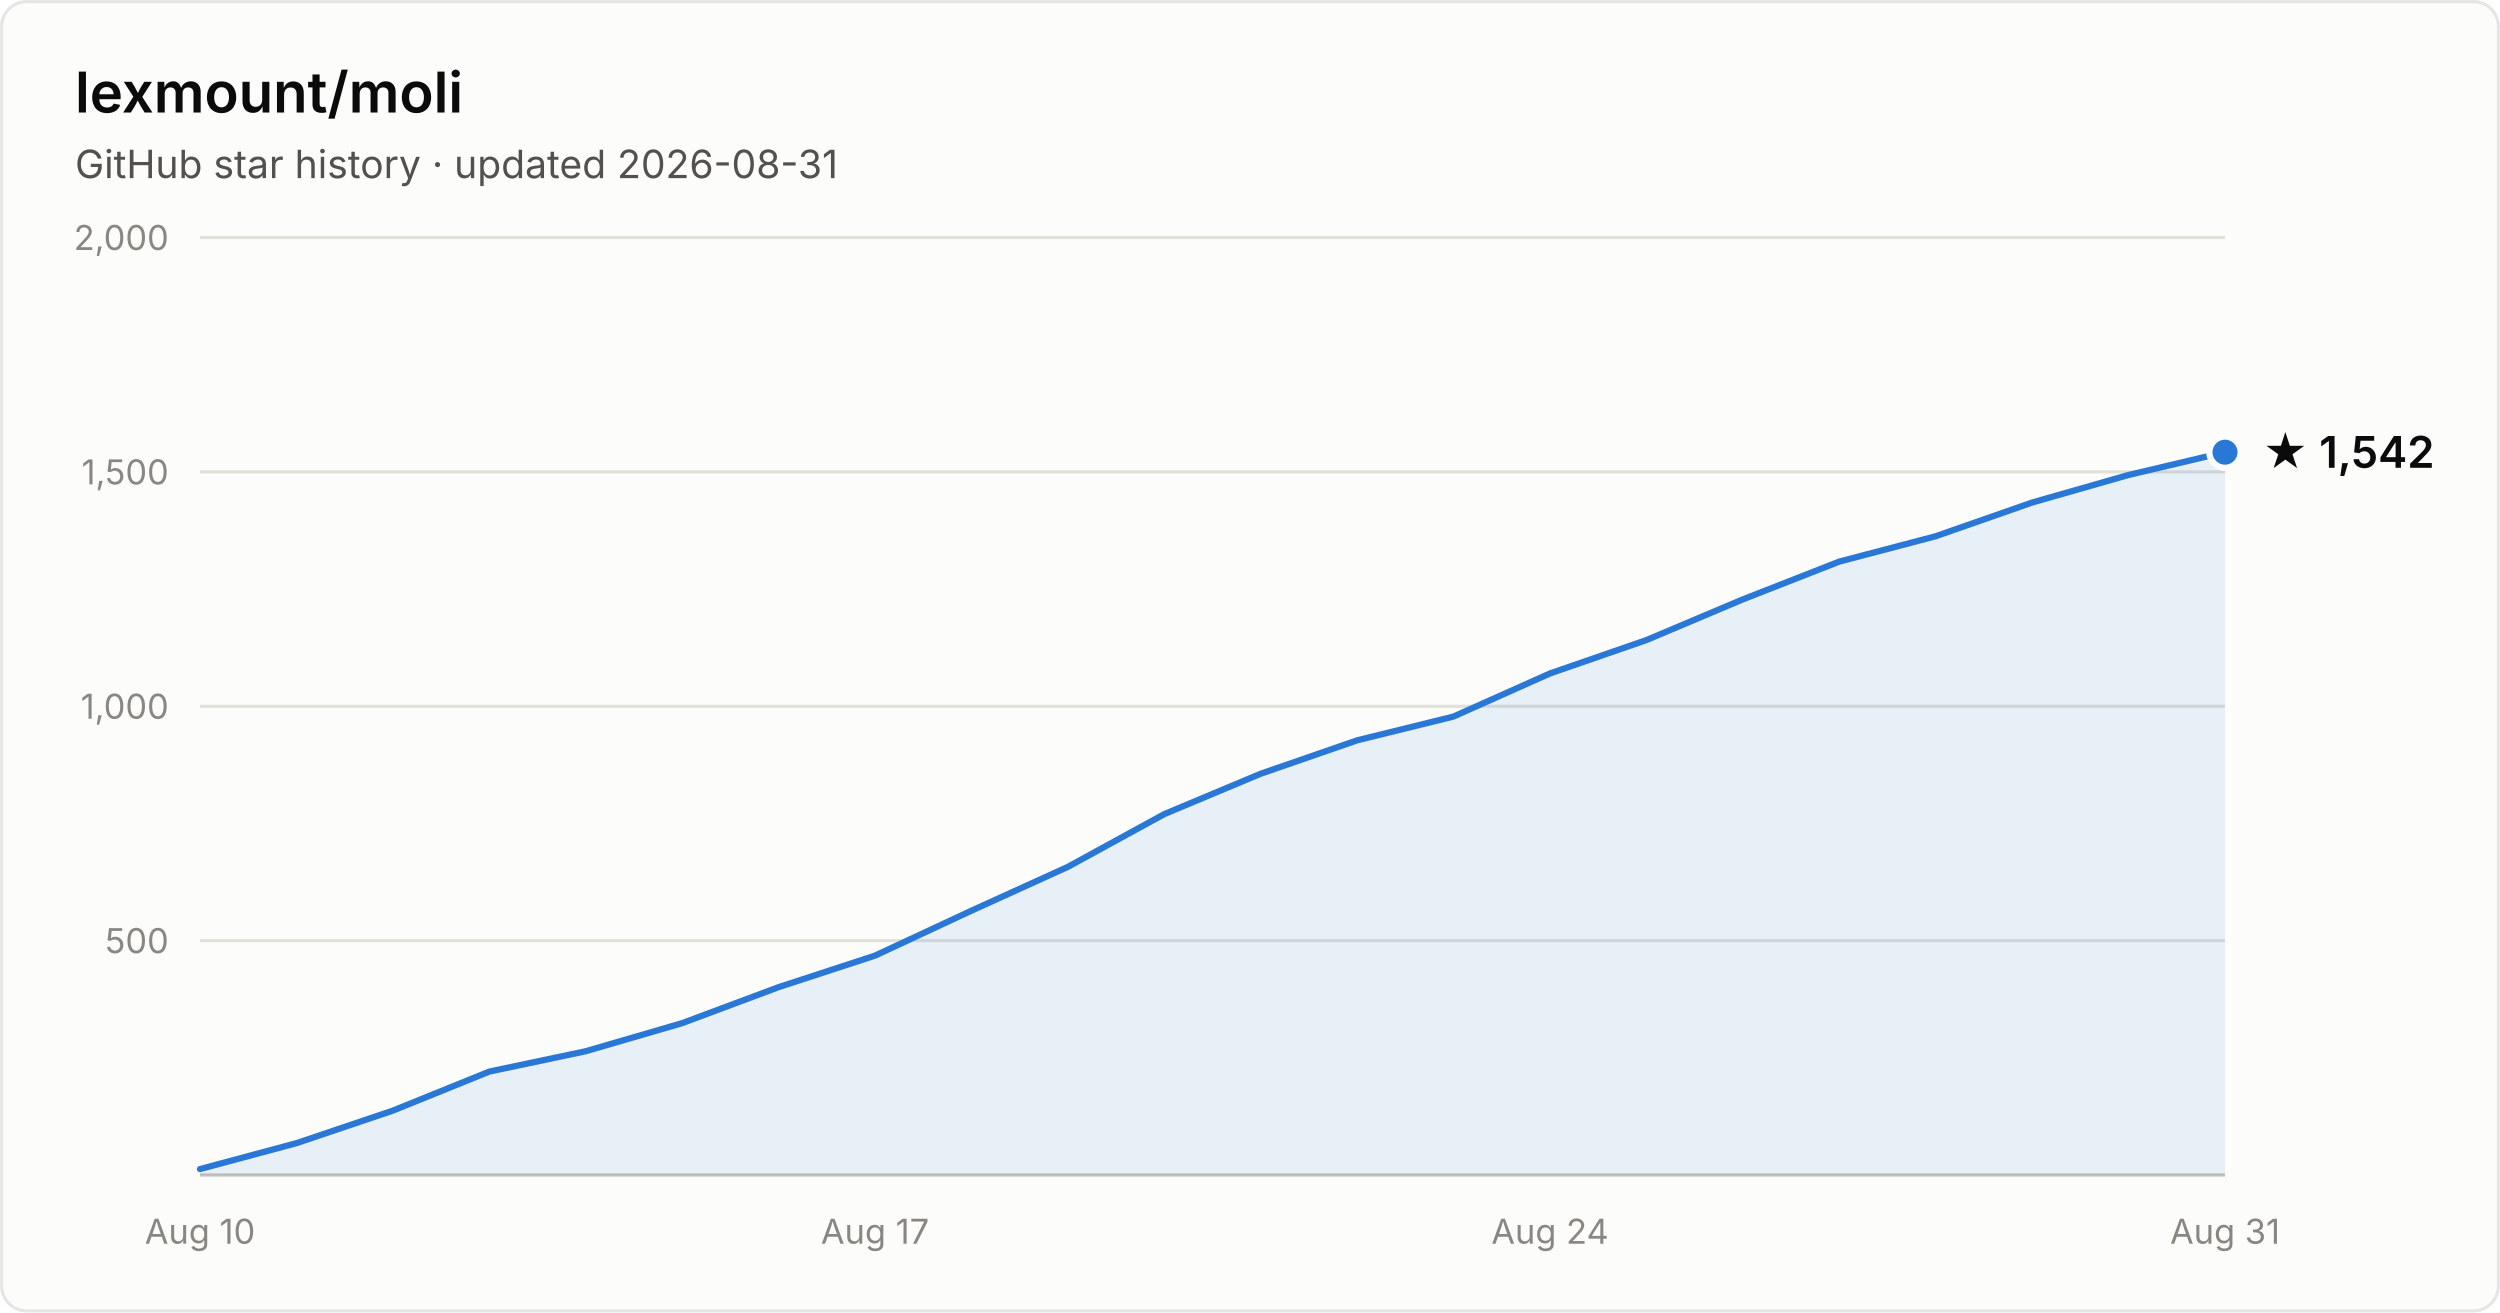
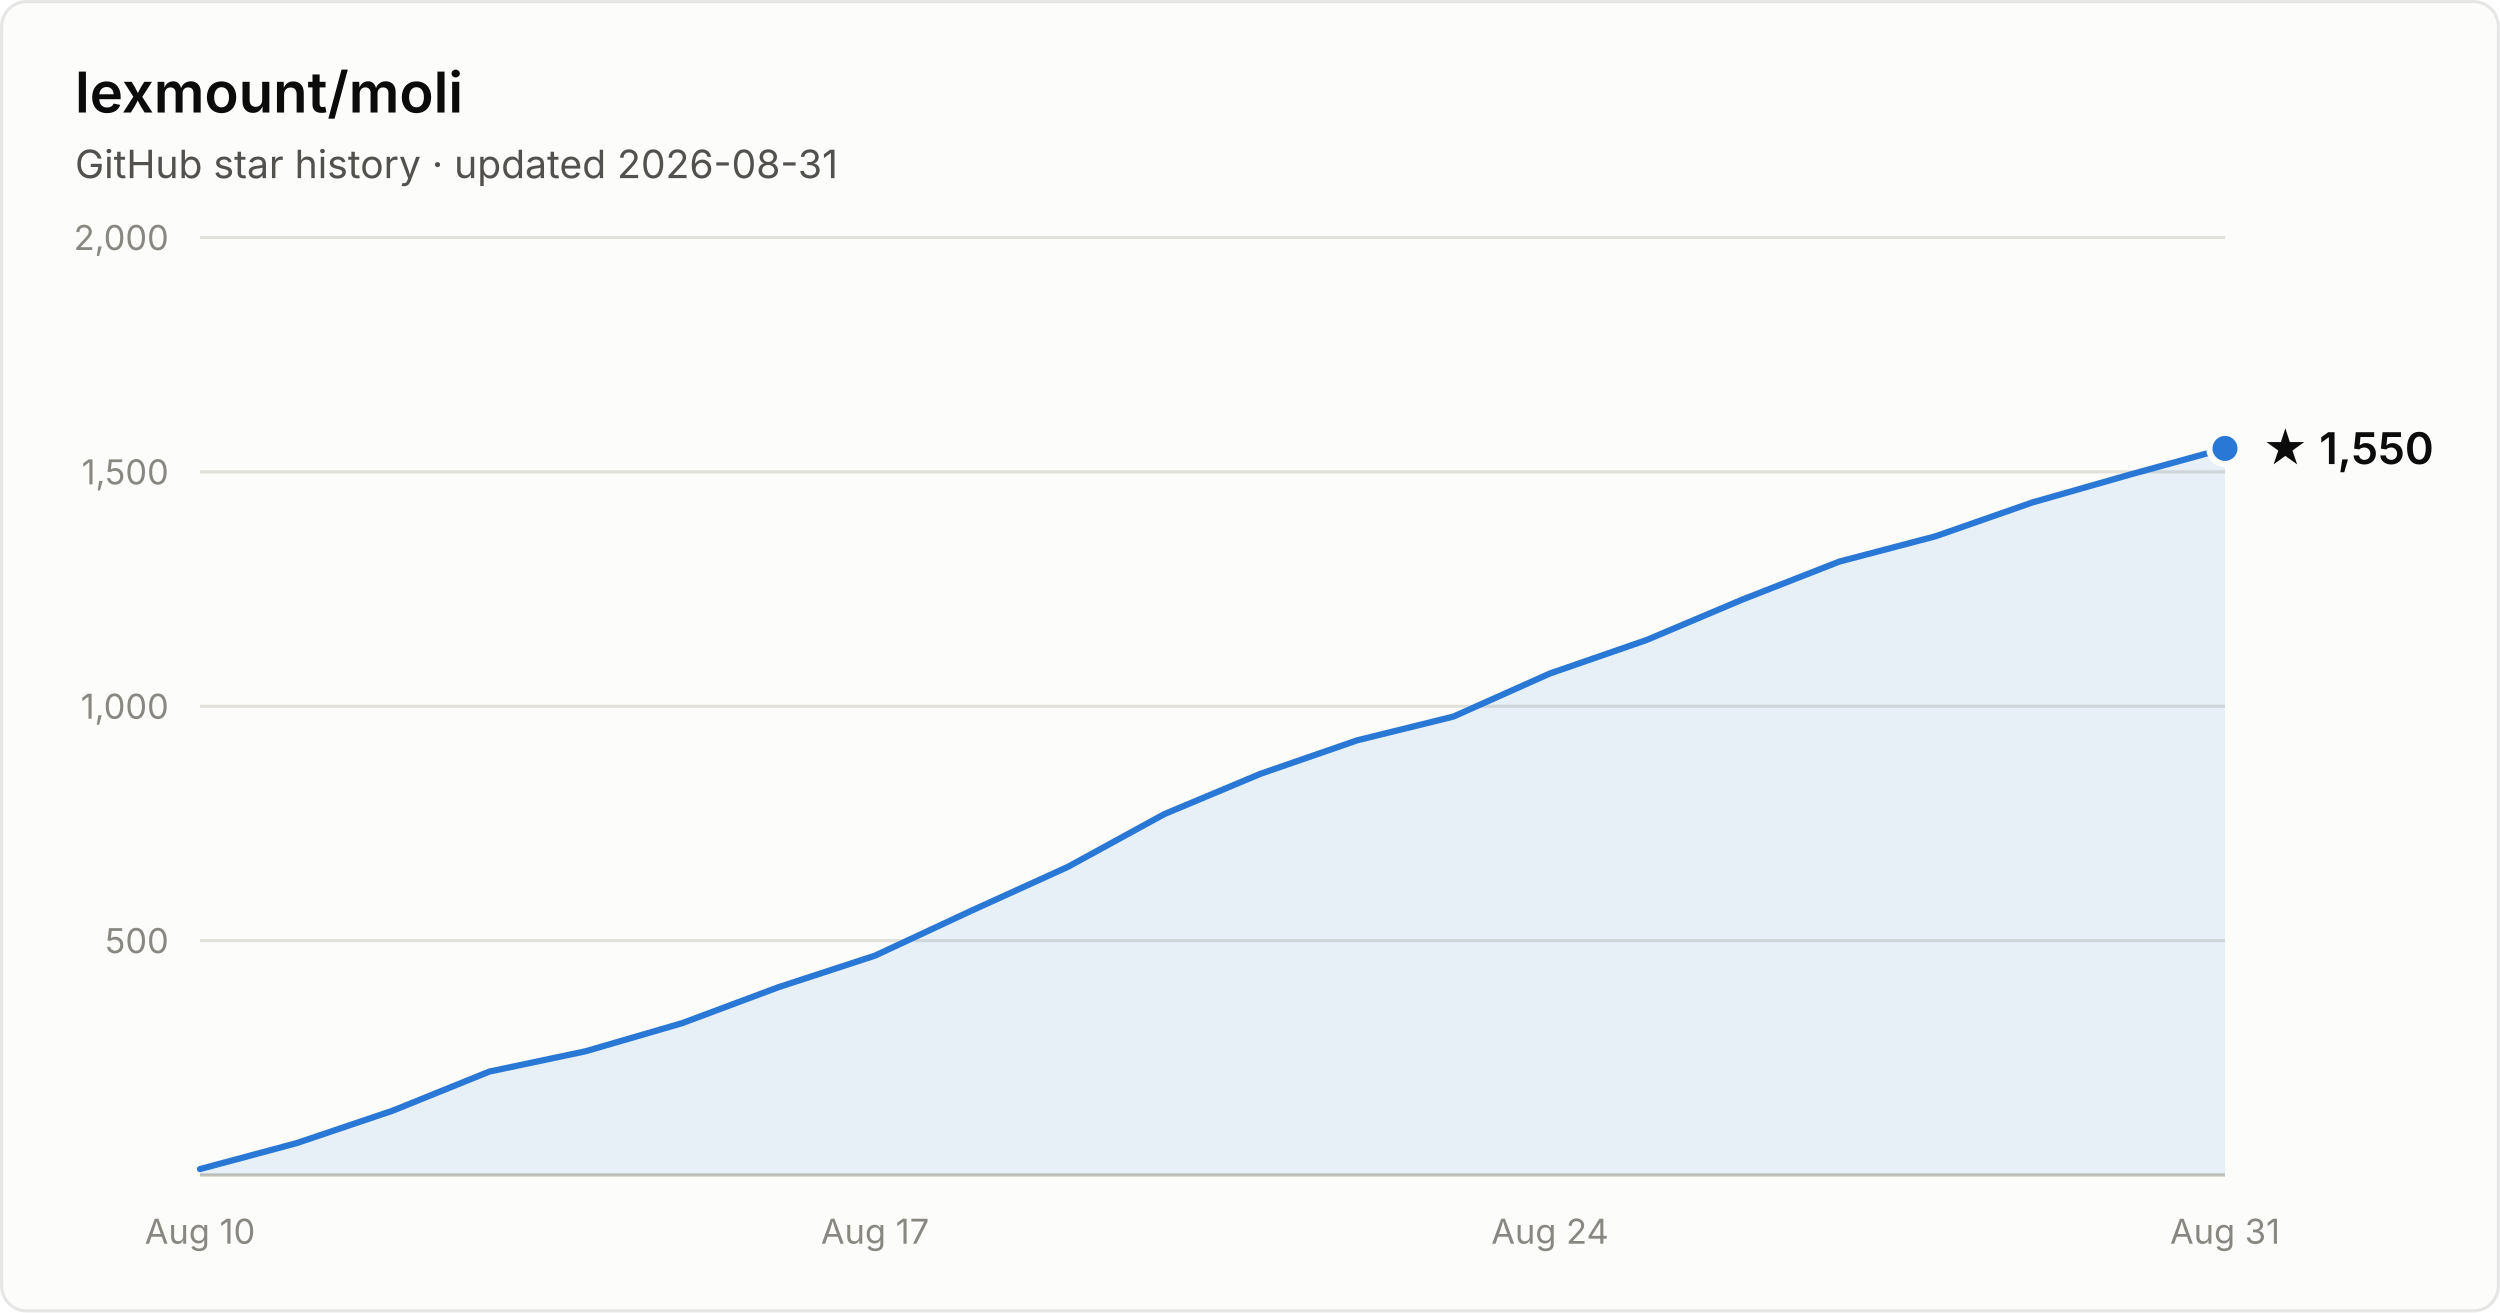
- <svg xmlns="http://www.w3.org/2000/svg" width="800" height="420" viewBox="0 0 800 420" font-family="system-ui, -apple-system, Segoe UI, sans-serif" role="img" aria-label="Star history of lexmount/moli: 1,542 stars as of 2026-08-31">
+ <svg xmlns="http://www.w3.org/2000/svg" width="800" height="420" viewBox="0 0 800 420" font-family="system-ui, -apple-system, Segoe UI, sans-serif" role="img" aria-label="Star history of lexmount/moli: 1,550 stars as of 2026-08-31">
  <rect x="0.5" y="0.5" width="799" height="419" rx="8" fill="#fcfcfb" stroke="rgba(11,11,11,0.10)" />
  <text x="24" y="36" fill="#0b0b0b" font-size="18" font-weight="600">lexmount/moli</text>
  <text x="24" y="57" fill="#52514e" font-size="12.5">GitHub star history · updated 2026-08-31</text>
  <line x1="64" y1="301.0" x2="712" y2="301.0" stroke="#e1e0d9" stroke-width="1" />
  <text x="54" y="305.0" text-anchor="end" fill="#898781" font-size="11" style="font-variant-numeric:tabular-nums">500</text>
  <line x1="64" y1="226.0" x2="712" y2="226.0" stroke="#e1e0d9" stroke-width="1" />
  <text x="54" y="230.0" text-anchor="end" fill="#898781" font-size="11" style="font-variant-numeric:tabular-nums">1,000</text>
  <line x1="64" y1="151.0" x2="712" y2="151.0" stroke="#e1e0d9" stroke-width="1" />
  <text x="54" y="155.0" text-anchor="end" fill="#898781" font-size="11" style="font-variant-numeric:tabular-nums">1,500</text>
  <line x1="64" y1="76.0" x2="712" y2="76.0" stroke="#e1e0d9" stroke-width="1" />
  <text x="54" y="80.0" text-anchor="end" fill="#898781" font-size="11" style="font-variant-numeric:tabular-nums">2,000</text>
  <line x1="64" y1="376" x2="712" y2="376" stroke="#c3c2b7" stroke-width="1" />
  <text x="64.0" y="398" text-anchor="middle" fill="#898781" font-size="11" style="font-variant-numeric:tabular-nums">Aug 10</text>
  <text x="280.0" y="398" text-anchor="middle" fill="#898781" font-size="11" style="font-variant-numeric:tabular-nums">Aug 17</text>
  <text x="496.0" y="398" text-anchor="middle" fill="#898781" font-size="11" style="font-variant-numeric:tabular-nums">Aug 24</text>
  <text x="712.0" y="398" text-anchor="middle" fill="#898781" font-size="11" style="font-variant-numeric:tabular-nums">Aug 31</text>
-   <path d="M64.0 374.1 L94.9 365.8 L125.7 355.4 L156.6 342.9 L187.4 336.4 L218.3 327.4 L249.1 315.9 L280.0 305.8 L310.9 291.4 L341.7 277.4 L372.6 260.5 L403.4 247.6 L434.3 236.9 L465.1 229.3 L496.0 215.5 L526.9 204.8 L557.7 191.8 L588.6 179.7 L619.4 171.6 L650.3 160.8 L681.1 152.0 L712.0 144.7 L712.0 376 L64.0 376 Z" fill="#2a78d6" fill-opacity="0.1" />
-   <path d="M64.0 374.1 L94.9 365.8 L125.7 355.4 L156.6 342.9 L187.4 336.4 L218.3 327.4 L249.1 315.9 L280.0 305.8 L310.9 291.4 L341.7 277.4 L372.6 260.5 L403.4 247.6 L434.3 236.9 L465.1 229.3 L496.0 215.5 L526.9 204.8 L557.7 191.8 L588.6 179.7 L619.4 171.6 L650.3 160.8 L681.1 152.0 L712.0 144.7" fill="none" stroke="#2a78d6" stroke-width="2" stroke-linejoin="round" stroke-linecap="round" />
-   <circle cx="712.0" cy="144.7" r="5" fill="#2a78d6" stroke="#fcfcfb" stroke-width="2" />
-   <text x="724.0" y="149.7" fill="#0b0b0b" font-size="14" font-weight="600">★ 1,542</text>
+   <path d="M64.0 374.1 L94.9 365.8 L125.7 355.4 L156.6 342.9 L187.4 336.4 L218.3 327.4 L249.1 315.9 L280.0 305.8 L310.9 291.4 L341.7 277.4 L372.6 260.5 L403.4 247.6 L434.3 236.9 L465.1 229.3 L496.0 215.5 L526.9 204.8 L557.7 191.8 L588.6 179.7 L619.4 171.6 L650.3 160.8 L681.1 152.0 L712.0 143.5 L712.0 376 L64.0 376 Z" fill="#2a78d6" fill-opacity="0.1" />
+   <path d="M64.0 374.1 L94.9 365.8 L125.7 355.4 L156.6 342.9 L187.4 336.4 L218.3 327.4 L249.1 315.9 L280.0 305.8 L310.9 291.4 L341.7 277.4 L372.6 260.5 L403.4 247.6 L434.3 236.9 L465.1 229.3 L496.0 215.5 L526.9 204.8 L557.7 191.8 L588.6 179.7 L619.4 171.6 L650.3 160.8 L681.1 152.0 L712.0 143.5" fill="none" stroke="#2a78d6" stroke-width="2" stroke-linejoin="round" stroke-linecap="round" />
+   <circle cx="712.0" cy="143.5" r="5" fill="#2a78d6" stroke="#fcfcfb" stroke-width="2" />
+   <text x="724.0" y="148.5" fill="#0b0b0b" font-size="14" font-weight="600">★ 1,550</text>
</svg>
